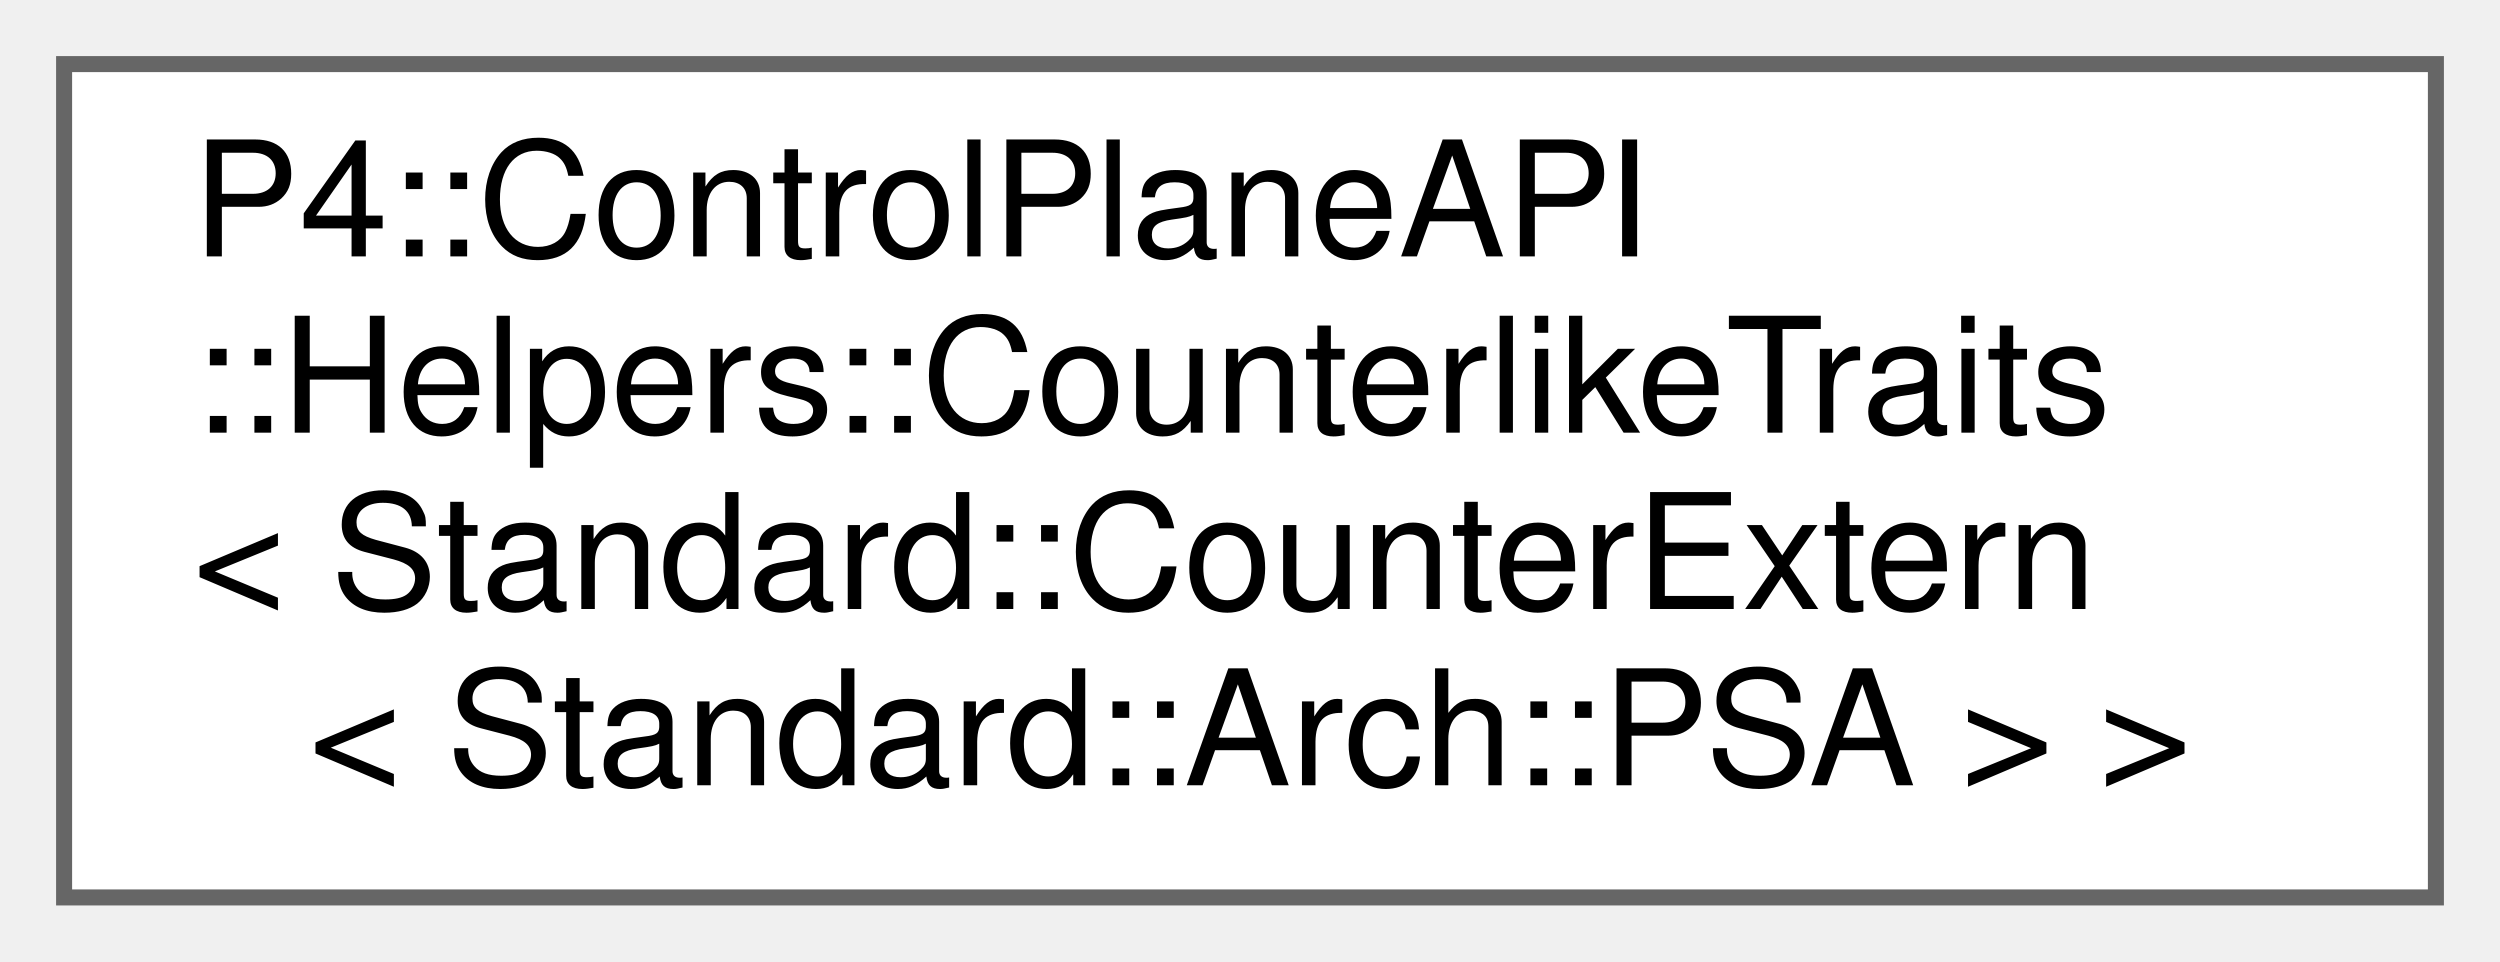
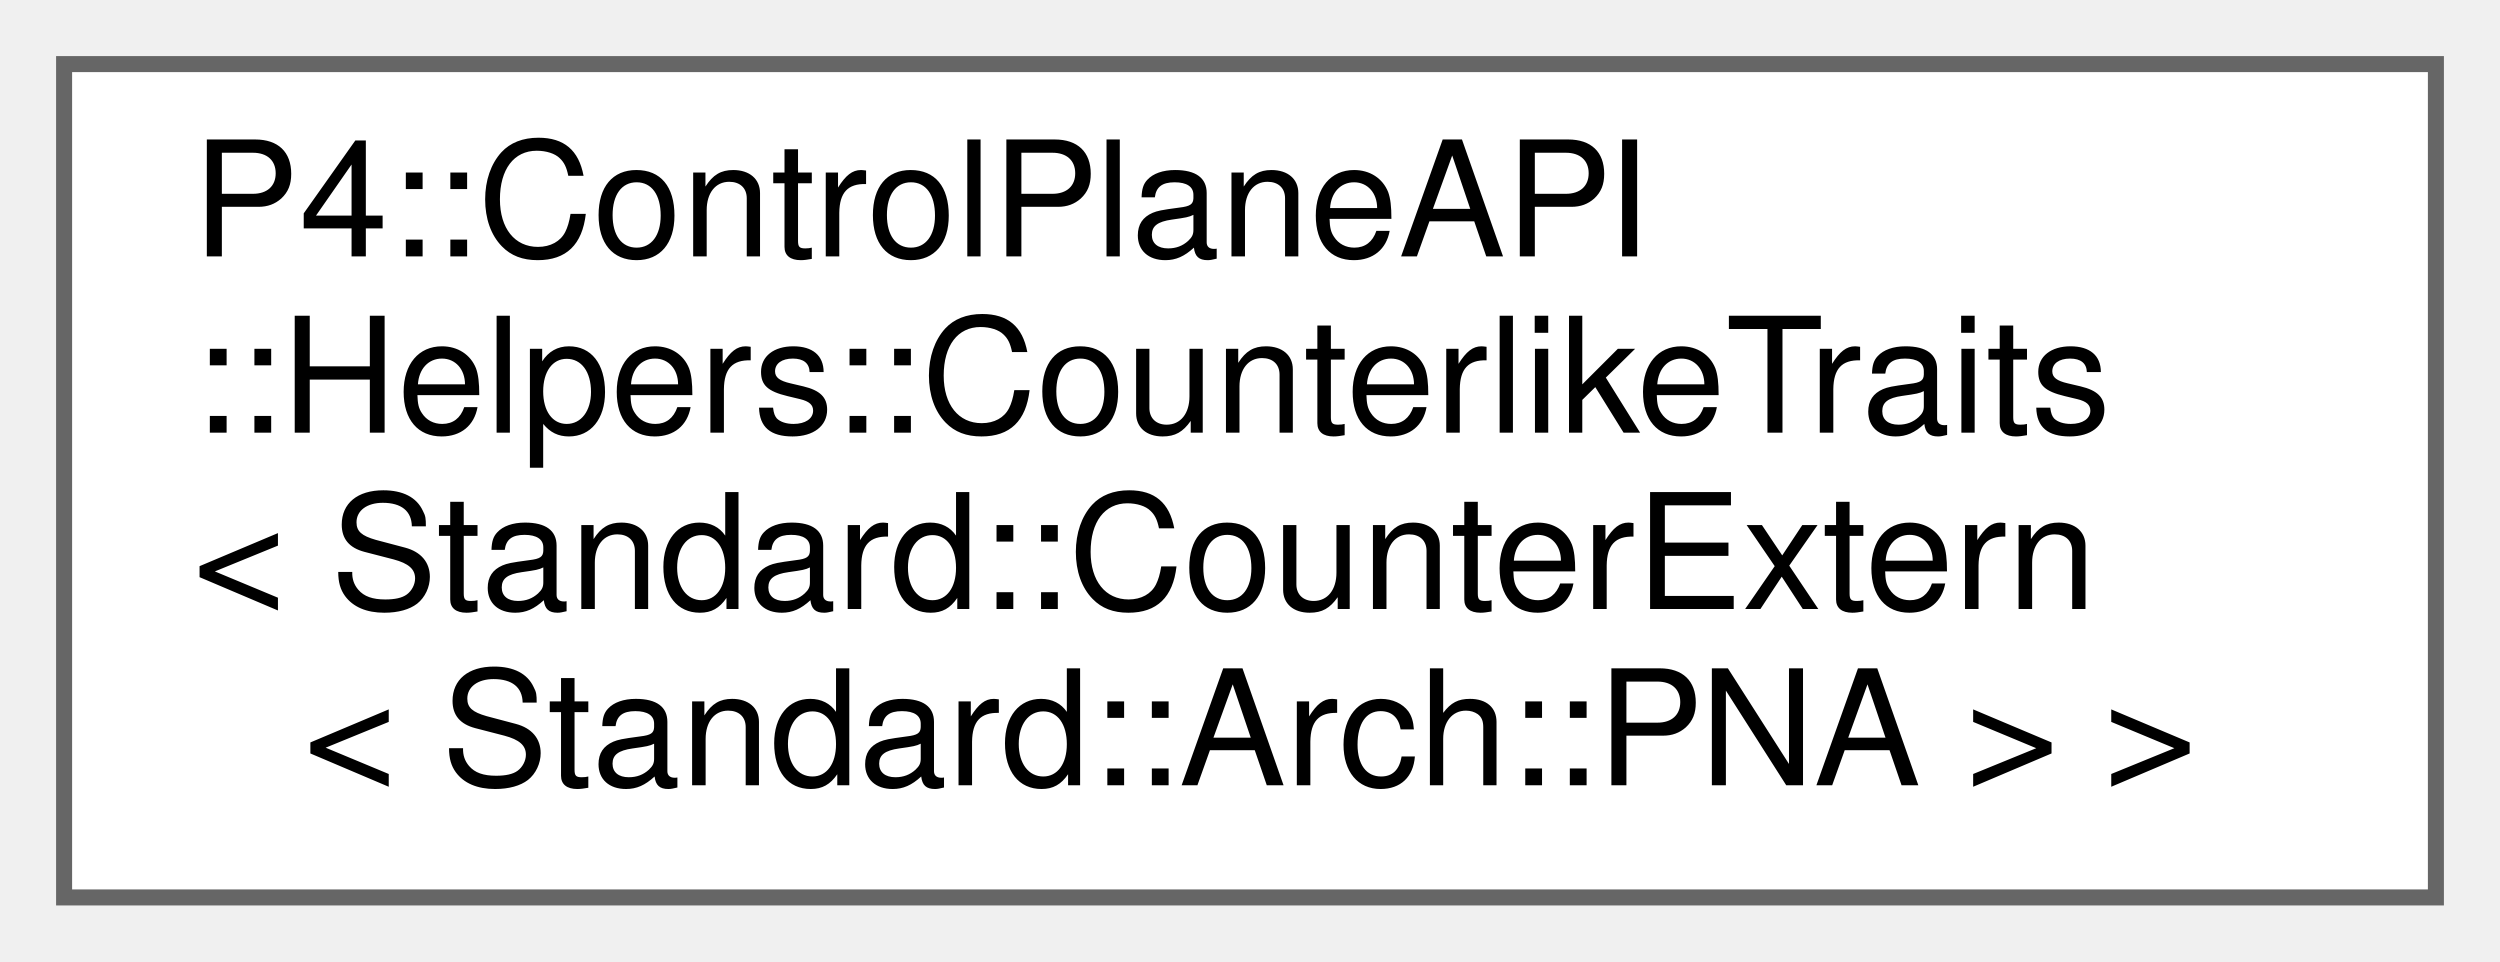
<svg xmlns="http://www.w3.org/2000/svg" xmlns:xlink="http://www.w3.org/1999/xlink" width="156pt" height="60pt" viewBox="0.00 0.00 156.00 60.00">
  <g id="graph0" class="graph" transform="scale(1 1) rotate(0) translate(4 56)">
    <g id="Node000000" class="node">
      <g id="a_Node000000">
-         <a xlink:href="struct_p4_1_1_control_plane_a_p_i_1_1_helpers_1_1_counterlike_traits_3_01_standard_1_1_counter_e6437b271dee81710718c4ad614e8af47.html" target="_top" xlink:title="CounterlikeTraits&lt;&gt; specialization for CounterExtern for PSA">
+         <a xlink:href="struct_p4_1_1_control_plane_a_p_i_1_1_helpers_1_1_counterlike_traits_3_01_standard_1_1_counter_ebb50c582c5dd33c5846215ba73dfabae.html" target="_top" xlink:title="CounterlikeTraits&lt;&gt; specialization for CounterExtern for PNA">
          <polygon fill="white" stroke="#666666" points="148,-52 0,-52 0,0 148,0 148,-52" />
          <text text-anchor="start" x="8" y="-40" font-family="Helvetica,sans-Serif" font-size="10.00">P4::ControlPlaneAPI</text>
          <text text-anchor="start" x="8" y="-29" font-family="Helvetica,sans-Serif" font-size="10.00">::Helpers::CounterlikeTraits</text>
          <text text-anchor="start" x="8" y="-18" font-family="Helvetica,sans-Serif" font-size="10.00">&lt; Standard::CounterExtern</text>
-           <text text-anchor="middle" x="74" y="-7" font-family="Helvetica,sans-Serif" font-size="10.00">&lt; Standard::Arch::PSA &gt; &gt;</text>
+           <text text-anchor="middle" x="74" y="-7" font-family="Helvetica,sans-Serif" font-size="10.00">&lt; Standard::Arch::PNA &gt; &gt;</text>
        </a>
      </g>
    </g>
  </g>
</svg>
